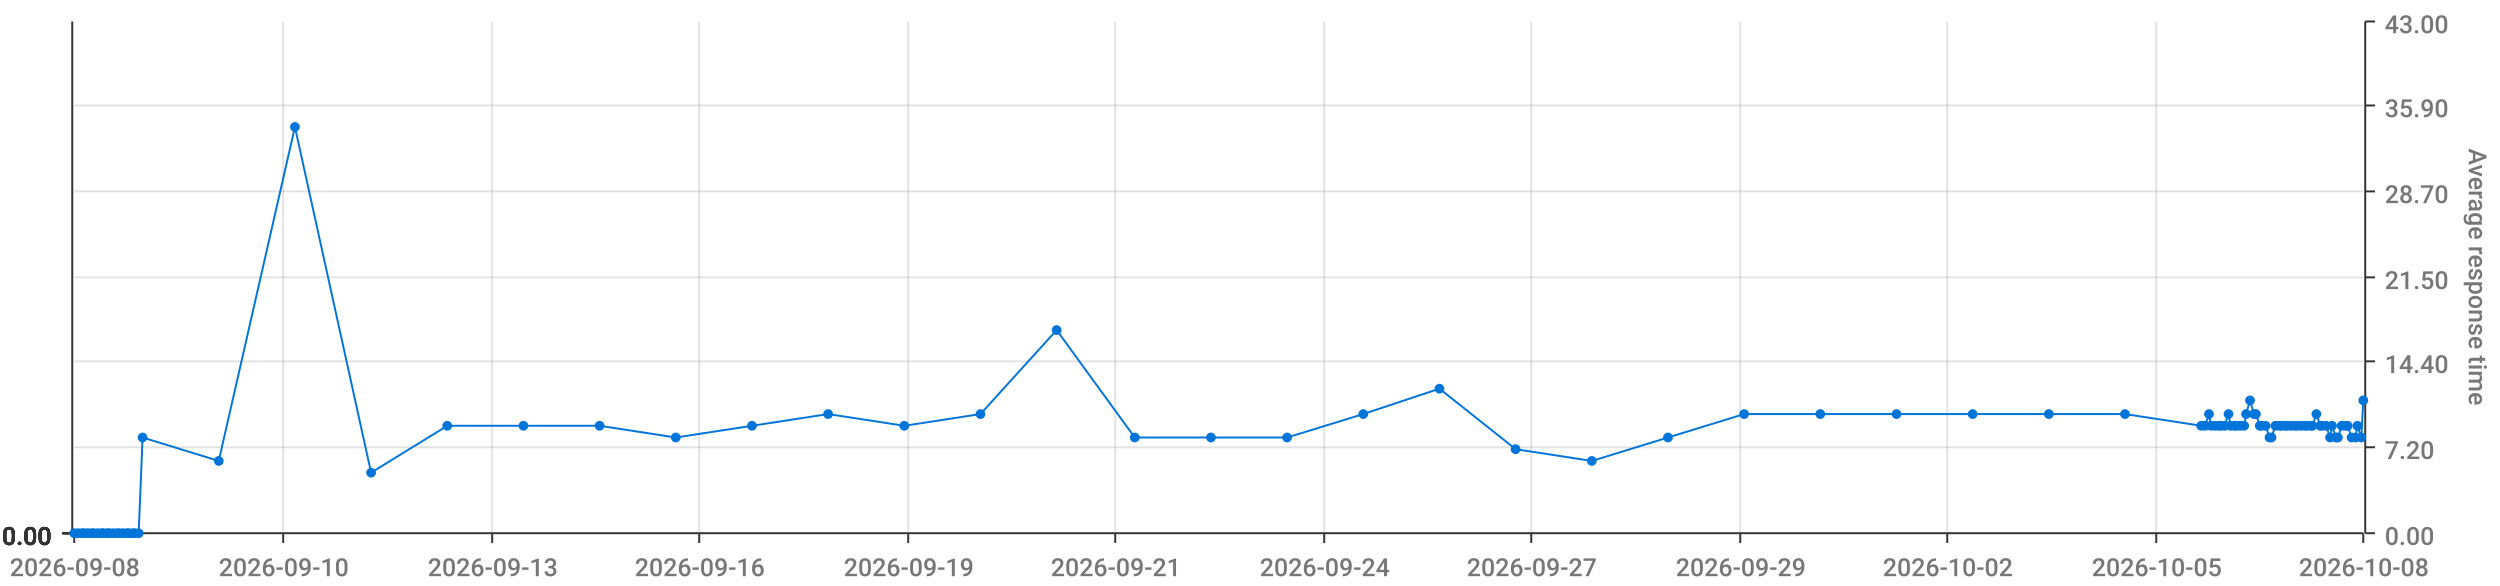
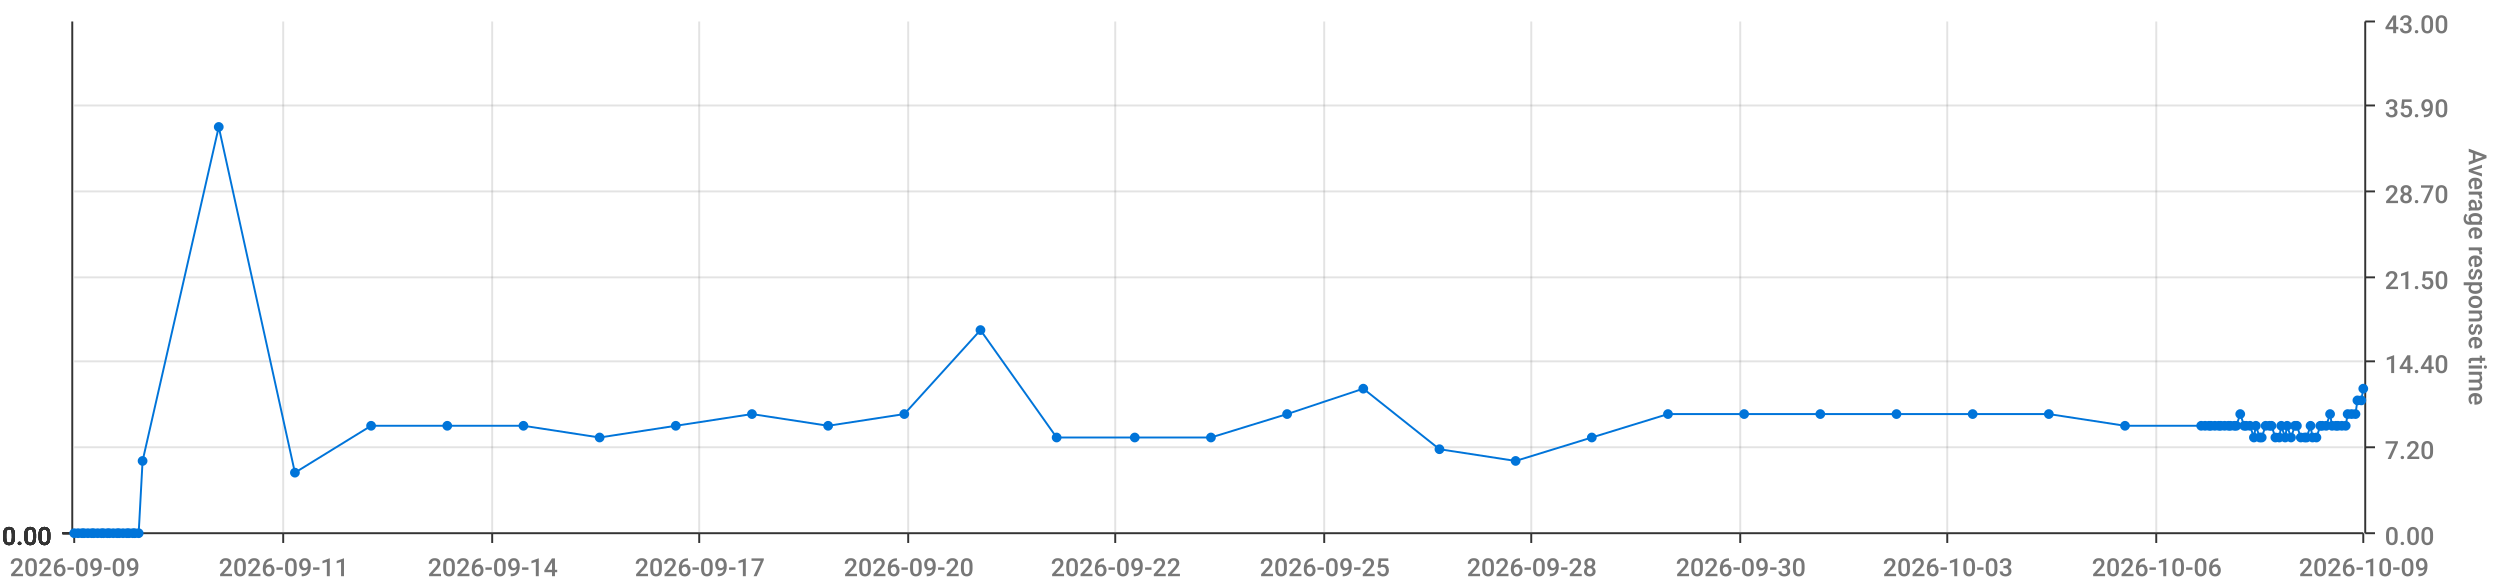
<svg xmlns="http://www.w3.org/2000/svg" viewBox="0 0 1280 300">
  <path d="M 0 0 L 1280 0 L 1280 300 L 0 300 L 0 0" style="stroke-width:0;stroke:rgba(255,255,255,1.0);fill:rgba(255,255,255,0.0)" />
  <path d="M 38 11 L 1210 11 L 1210 273 L 38 273 L 38 11" style="stroke-width:0;stroke:rgba(255,255,255,1.0);fill:rgba(255,255,255,0.0)" />
  <path d="M 38 273 L 1210 273" style="stroke-width:1;stroke:rgba(51,51,51,1.0);fill:rgba(255,255,255,0.0)" />
  <path d="M 38 273 L 38 278" style="stroke-width:1;stroke:rgba(51,51,51,1.0);fill:rgba(255,255,255,0.0)" />
-   <text x="5" y="295" style="stroke-width:0;stroke:none;fill:rgba(119,119,119,1.0);font-size:12.8px;font-family:'Roboto Medium',sans-serif">2026-09-08</text>
+   <text x="5" y="295" style="stroke-width:0;stroke:none;fill:rgba(119,119,119,1.0);font-size:12.8px;font-family:'Roboto Medium',sans-serif">2026-09-09</text>
  <path d="M 145 273 L 145 278" style="stroke-width:1;stroke:rgba(51,51,51,1.0);fill:rgba(255,255,255,0.0)" />
-   <text x="112" y="295" style="stroke-width:0;stroke:none;fill:rgba(119,119,119,1.0);font-size:12.8px;font-family:'Roboto Medium',sans-serif">2026-09-10</text>
+   <text x="112" y="295" style="stroke-width:0;stroke:none;fill:rgba(119,119,119,1.0);font-size:12.8px;font-family:'Roboto Medium',sans-serif">2026-09-11</text>
  <path d="M 252 273 L 252 278" style="stroke-width:1;stroke:rgba(51,51,51,1.0);fill:rgba(255,255,255,0.0)" />
-   <text x="219" y="295" style="stroke-width:0;stroke:none;fill:rgba(119,119,119,1.0);font-size:12.8px;font-family:'Roboto Medium',sans-serif">2026-09-13</text>
+   <text x="219" y="295" style="stroke-width:0;stroke:none;fill:rgba(119,119,119,1.0);font-size:12.8px;font-family:'Roboto Medium',sans-serif">2026-09-14</text>
  <path d="M 358 273 L 358 278" style="stroke-width:1;stroke:rgba(51,51,51,1.0);fill:rgba(255,255,255,0.0)" />
-   <text x="325" y="295" style="stroke-width:0;stroke:none;fill:rgba(119,119,119,1.0);font-size:12.8px;font-family:'Roboto Medium',sans-serif">2026-09-16</text>
+   <text x="325" y="295" style="stroke-width:0;stroke:none;fill:rgba(119,119,119,1.0);font-size:12.8px;font-family:'Roboto Medium',sans-serif">2026-09-17</text>
  <path d="M 465 273 L 465 278" style="stroke-width:1;stroke:rgba(51,51,51,1.0);fill:rgba(255,255,255,0.0)" />
-   <text x="432" y="295" style="stroke-width:0;stroke:none;fill:rgba(119,119,119,1.0);font-size:12.8px;font-family:'Roboto Medium',sans-serif">2026-09-19</text>
+   <text x="432" y="295" style="stroke-width:0;stroke:none;fill:rgba(119,119,119,1.0);font-size:12.8px;font-family:'Roboto Medium',sans-serif">2026-09-20</text>
  <path d="M 571 273 L 571 278" style="stroke-width:1;stroke:rgba(51,51,51,1.0);fill:rgba(255,255,255,0.0)" />
-   <text x="538" y="295" style="stroke-width:0;stroke:none;fill:rgba(119,119,119,1.0);font-size:12.8px;font-family:'Roboto Medium',sans-serif">2026-09-21</text>
+   <text x="538" y="295" style="stroke-width:0;stroke:none;fill:rgba(119,119,119,1.0);font-size:12.8px;font-family:'Roboto Medium',sans-serif">2026-09-22</text>
  <path d="M 678 273 L 678 278" style="stroke-width:1;stroke:rgba(51,51,51,1.0);fill:rgba(255,255,255,0.0)" />
-   <text x="645" y="295" style="stroke-width:0;stroke:none;fill:rgba(119,119,119,1.0);font-size:12.8px;font-family:'Roboto Medium',sans-serif">2026-09-24</text>
+   <text x="645" y="295" style="stroke-width:0;stroke:none;fill:rgba(119,119,119,1.0);font-size:12.8px;font-family:'Roboto Medium',sans-serif">2026-09-25</text>
  <path d="M 784 273 L 784 278" style="stroke-width:1;stroke:rgba(51,51,51,1.0);fill:rgba(255,255,255,0.0)" />
-   <text x="751" y="295" style="stroke-width:0;stroke:none;fill:rgba(119,119,119,1.0);font-size:12.8px;font-family:'Roboto Medium',sans-serif">2026-09-27</text>
+   <text x="751" y="295" style="stroke-width:0;stroke:none;fill:rgba(119,119,119,1.0);font-size:12.8px;font-family:'Roboto Medium',sans-serif">2026-09-28</text>
  <path d="M 891 273 L 891 278" style="stroke-width:1;stroke:rgba(51,51,51,1.0);fill:rgba(255,255,255,0.0)" />
-   <text x="858" y="295" style="stroke-width:0;stroke:none;fill:rgba(119,119,119,1.0);font-size:12.8px;font-family:'Roboto Medium',sans-serif">2026-09-29</text>
+   <text x="858" y="295" style="stroke-width:0;stroke:none;fill:rgba(119,119,119,1.0);font-size:12.8px;font-family:'Roboto Medium',sans-serif">2026-09-30</text>
  <path d="M 997 273 L 997 278" style="stroke-width:1;stroke:rgba(51,51,51,1.0);fill:rgba(255,255,255,0.0)" />
-   <text x="964" y="295" style="stroke-width:0;stroke:none;fill:rgba(119,119,119,1.0);font-size:12.8px;font-family:'Roboto Medium',sans-serif">2026-10-02</text>
+   <text x="964" y="295" style="stroke-width:0;stroke:none;fill:rgba(119,119,119,1.0);font-size:12.8px;font-family:'Roboto Medium',sans-serif">2026-10-03</text>
  <path d="M 1104 273 L 1104 278" style="stroke-width:1;stroke:rgba(51,51,51,1.0);fill:rgba(255,255,255,0.0)" />
-   <text x="1071" y="295" style="stroke-width:0;stroke:none;fill:rgba(119,119,119,1.0);font-size:12.8px;font-family:'Roboto Medium',sans-serif">2026-10-05</text>
+   <text x="1071" y="295" style="stroke-width:0;stroke:none;fill:rgba(119,119,119,1.0);font-size:12.8px;font-family:'Roboto Medium',sans-serif">2026-10-06</text>
  <path d="M 1210 273 L 1210 278" style="stroke-width:1;stroke:rgba(51,51,51,1.0);fill:rgba(255,255,255,0.0)" />
-   <text x="1177" y="295" style="stroke-width:0;stroke:none;fill:rgba(119,119,119,1.0);font-size:12.8px;font-family:'Roboto Medium',sans-serif">2026-10-08</text>
+   <text x="1177" y="295" style="stroke-width:0;stroke:none;fill:rgba(119,119,119,1.0);font-size:12.8px;font-family:'Roboto Medium',sans-serif">2026-10-09</text>
  <path d="M 145 273 L 145 11" style="stroke-width:1;stroke:rgba(119,119,119,0.2);fill:none" />
  <path d="M 252 273 L 252 11" style="stroke-width:1;stroke:rgba(119,119,119,0.2);fill:none" />
  <path d="M 358 273 L 358 11" style="stroke-width:1;stroke:rgba(119,119,119,0.2);fill:none" />
  <path d="M 465 273 L 465 11" style="stroke-width:1;stroke:rgba(119,119,119,0.2);fill:none" />
  <path d="M 571 273 L 571 11" style="stroke-width:1;stroke:rgba(119,119,119,0.2);fill:none" />
  <path d="M 678 273 L 678 11" style="stroke-width:1;stroke:rgba(119,119,119,0.2);fill:none" />
  <path d="M 784 273 L 784 11" style="stroke-width:1;stroke:rgba(119,119,119,0.2);fill:none" />
  <path d="M 891 273 L 891 11" style="stroke-width:1;stroke:rgba(119,119,119,0.2);fill:none" />
  <path d="M 997 273 L 997 11" style="stroke-width:1;stroke:rgba(119,119,119,0.2);fill:none" />
  <path d="M 1104 273 L 1104 11" style="stroke-width:1;stroke:rgba(119,119,119,0.2);fill:none" />
  <path d="M 1211 273 L 1211 11" style="stroke-width:1;stroke:rgba(51,51,51,1.0);fill:rgba(255,255,255,0.0)" />
  <path d="M 1211 273 L 1216 273" style="stroke-width:1;stroke:rgba(51,51,51,1.0);fill:rgba(255,255,255,0.0)" />
  <text x="1221" y="279" style="stroke-width:0;stroke:none;fill:rgba(119,119,119,1.0);font-size:12.8px;font-family:'Roboto Medium',sans-serif">0.00</text>
  <path d="M 1211 229 L 1216 229" style="stroke-width:1;stroke:rgba(51,51,51,1.0);fill:rgba(255,255,255,0.0)" />
  <text x="1221" y="235" style="stroke-width:0;stroke:none;fill:rgba(119,119,119,1.0);font-size:12.8px;font-family:'Roboto Medium',sans-serif">7.20</text>
  <path d="M 1211 185 L 1216 185" style="stroke-width:1;stroke:rgba(51,51,51,1.0);fill:rgba(255,255,255,0.0)" />
  <text x="1221" y="191" style="stroke-width:0;stroke:none;fill:rgba(119,119,119,1.0);font-size:12.8px;font-family:'Roboto Medium',sans-serif">14.40</text>
  <path d="M 1211 142 L 1216 142" style="stroke-width:1;stroke:rgba(51,51,51,1.0);fill:rgba(255,255,255,0.0)" />
  <text x="1221" y="148" style="stroke-width:0;stroke:none;fill:rgba(119,119,119,1.0);font-size:12.8px;font-family:'Roboto Medium',sans-serif">21.50</text>
  <path d="M 1211 98 L 1216 98" style="stroke-width:1;stroke:rgba(51,51,51,1.0);fill:rgba(255,255,255,0.0)" />
  <text x="1221" y="104" style="stroke-width:0;stroke:none;fill:rgba(119,119,119,1.0);font-size:12.8px;font-family:'Roboto Medium',sans-serif">28.70</text>
  <path d="M 1211 54 L 1216 54" style="stroke-width:1;stroke:rgba(51,51,51,1.0);fill:rgba(255,255,255,0.0)" />
  <text x="1221" y="60" style="stroke-width:0;stroke:none;fill:rgba(119,119,119,1.0);font-size:12.8px;font-family:'Roboto Medium',sans-serif">35.90</text>
  <path d="M 1211 11 L 1216 11" style="stroke-width:1;stroke:rgba(51,51,51,1.0);fill:rgba(255,255,255,0.0)" />
  <text x="1221" y="17" style="stroke-width:0;stroke:none;fill:rgba(119,119,119,1.0);font-size:12.8px;font-family:'Roboto Medium',sans-serif">43.00</text>
  <text x="1264" y="76" style="stroke-width:0;stroke:none;fill:rgba(119,119,119,1.0);font-size:12.8px;font-family:'Roboto Medium',sans-serif" transform="rotate(90.00,1264,76)">Average response time</text>
  <path d="M 38 273 L 1210 273" style="stroke-width:0;stroke:rgba(255,255,255,0.0);fill:none" />
  <path d="M 38 229 L 1210 229" style="stroke-width:1;stroke:rgba(119,119,119,0.2);fill:none" />
  <path d="M 38 185 L 1210 185" style="stroke-width:1;stroke:rgba(119,119,119,0.2);fill:none" />
  <path d="M 38 142 L 1210 142" style="stroke-width:1;stroke:rgba(119,119,119,0.2);fill:none" />
  <path d="M 38 98 L 1210 98" style="stroke-width:1;stroke:rgba(119,119,119,0.2);fill:none" />
  <path d="M 38 54 L 1210 54" style="stroke-width:1;stroke:rgba(119,119,119,0.2);fill:none" />
  <path d="M 37 273 L 37 11" style="stroke-width:1;stroke:rgba(51,51,51,1.0);fill:rgba(255,255,255,0.0)" />
  <path d="M 37 273 L 32 273" style="stroke-width:1;stroke:rgba(51,51,51,1.0);fill:rgba(255,255,255,0.0)" />
  <text x="1" y="279" style="stroke-width:0;stroke:none;fill:rgba(51,51,51,1.0);font-size:12.8px;font-family:'Roboto Medium',sans-serif">0.00</text>
  <path d="M 37 273 L 32 273" style="stroke-width:1;stroke:rgba(51,51,51,1.0);fill:rgba(255,255,255,0.0)" />
  <text x="1" y="279" style="stroke-width:0;stroke:none;fill:rgba(51,51,51,1.0);font-size:12.8px;font-family:'Roboto Medium',sans-serif">0.00</text>
  <path d="M 37 273 L 32 273" style="stroke-width:1;stroke:rgba(51,51,51,1.0);fill:rgba(255,255,255,0.0)" />
  <text x="1" y="279" style="stroke-width:0;stroke:none;fill:rgba(51,51,51,1.0);font-size:12.8px;font-family:'Roboto Medium',sans-serif">0.00</text>
  <path d="M 37 273 L 32 273" style="stroke-width:1;stroke:rgba(51,51,51,1.0);fill:rgba(255,255,255,0.0)" />
  <text x="1" y="279" style="stroke-width:0;stroke:none;fill:rgba(51,51,51,1.0);font-size:12.8px;font-family:'Roboto Medium',sans-serif">0.00</text>
  <path d="M 37 273 L 32 273" style="stroke-width:1;stroke:rgba(51,51,51,1.0);fill:rgba(255,255,255,0.0)" />
  <text x="1" y="279" style="stroke-width:0;stroke:none;fill:rgba(51,51,51,1.0);font-size:12.8px;font-family:'Roboto Medium',sans-serif">0.00</text>
  <path d="M 37 273 L 32 273" style="stroke-width:1;stroke:rgba(51,51,51,1.0);fill:rgba(255,255,255,0.0)" />
  <text x="1" y="279" style="stroke-width:0;stroke:none;fill:rgba(51,51,51,1.0);font-size:12.8px;font-family:'Roboto Medium',sans-serif">0.00</text>
  <path d="M 37 273 L 32 273" style="stroke-width:1;stroke:rgba(51,51,51,1.0);fill:rgba(255,255,255,0.0)" />
  <text x="1" y="279" style="stroke-width:0;stroke:none;fill:rgba(51,51,51,1.0);font-size:12.8px;font-family:'Roboto Medium',sans-serif">0.00</text>
  <path d="M 38 273 L 1210 273" style="stroke-width:0;stroke:rgba(255,255,255,0.0);fill:none" />
  <path d="M 38 273 L 1210 273" style="stroke-width:0;stroke:rgba(255,255,255,0.0);fill:none" />
  <path d="M 38 273 L 1210 273" style="stroke-width:0;stroke:rgba(255,255,255,0.0);fill:none" />
  <path d="M 38 273 L 1210 273" style="stroke-width:0;stroke:rgba(255,255,255,0.0);fill:none" />
  <path d="M 38 273 L 1210 273" style="stroke-width:0;stroke:rgba(255,255,255,0.0);fill:none" />
  <path d="M 38 273 L 1210 273" style="stroke-width:0;stroke:rgba(255,255,255,0.0);fill:none" />
-   <path d="M 38 273 L 40 273 L 42 273 L 43 273 L 45 273 L 47 273 L 48 273 L 50 273 L 52 273 L 53 273 L 55 273 L 56 273 L 58 273 L 60 273 L 61 273 L 63 273 L 65 273 L 66 273 L 68 273 L 69 273 L 71 273 L 73 224 L 112 236 L 151 65 L 190 242 L 229 218 L 268 218 L 307 218 L 346 224 L 385 218 L 424 212 L 463 218 L 502 212 L 541 169 L 581 224 L 620 224 L 659 224 L 698 212 L 737 199 L 776 230 L 815 236 L 854 224 L 893 212 L 932 212 L 971 212 L 1010 212 L 1049 212 L 1088 212 L 1127 218 L 1129 218 L 1131 212 L 1132 218 L 1134 218 L 1136 218 L 1137 218 L 1139 218 L 1141 212 L 1142 218 L 1144 218 L 1145 218 L 1147 218 L 1149 218 L 1150 212 L 1152 205 L 1154 212 L 1155 212 L 1157 218 L 1158 218 L 1160 218 L 1162 224 L 1163 224 L 1165 218 L 1167 218 L 1168 218 L 1170 218 L 1171 218 L 1173 218 L 1175 218 L 1176 218 L 1178 218 L 1180 218 L 1181 218 L 1183 218 L 1184 218 L 1186 212 L 1188 218 L 1189 218 L 1191 218 L 1193 224 L 1194 218 L 1196 224 L 1197 224 L 1199 218 L 1201 218 L 1202 218 L 1204 224 L 1206 224 L 1207 218 L 1209 224 L 1210 205" style="stroke-width:1;stroke:rgba(0,116,217,1.0);fill:rgba(255,255,255,0.0)" />
+   <path d="M 38 273 L 40 273 L 42 273 L 43 273 L 45 273 L 47 273 L 48 273 L 50 273 L 52 273 L 53 273 L 55 273 L 56 273 L 58 273 L 60 273 L 61 273 L 63 273 L 65 273 L 66 273 L 68 273 L 69 273 L 71 273 L 73 236 L 112 65 L 151 242 L 190 218 L 229 218 L 268 218 L 307 224 L 346 218 L 385 212 L 424 218 L 463 212 L 502 169 L 541 224 L 581 224 L 620 224 L 659 212 L 698 199 L 737 230 L 776 236 L 815 224 L 854 212 L 893 212 L 932 212 L 971 212 L 1010 212 L 1049 212 L 1088 218 L 1127 218 L 1129 218 L 1131 218 L 1132 218 L 1134 218 L 1136 218 L 1137 218 L 1139 218 L 1141 218 L 1142 218 L 1144 218 L 1145 218 L 1147 212 L 1149 218 L 1150 218 L 1152 218 L 1154 224 L 1155 218 L 1157 224 L 1158 224 L 1160 218 L 1162 218 L 1163 218 L 1165 224 L 1167 224 L 1168 218 L 1170 224 L 1171 218 L 1173 224 L 1175 218 L 1176 218 L 1178 224 L 1180 224 L 1181 224 L 1183 218 L 1184 224 L 1186 224 L 1188 218 L 1189 218 L 1191 218 L 1193 212 L 1194 218 L 1196 218 L 1197 218 L 1199 218 L 1201 218 L 1202 212 L 1204 212 L 1206 212 L 1207 205 L 1209 205 L 1210 199" style="stroke-width:1;stroke:rgba(0,116,217,1.0);fill:rgba(255,255,255,0.0)" />
  <circle cx="38" cy="273" r="2" style="stroke-width:1;stroke:rgba(0,116,217,1.0);fill:rgba(0,116,217,1.0)" />
  <path d="" style="stroke-width:1;stroke:rgba(0,116,217,1.0);fill:rgba(0,116,217,1.0)" />
  <circle cx="40" cy="273" r="2" style="stroke-width:1;stroke:rgba(0,116,217,1.0);fill:rgba(0,116,217,1.0)" />
  <path d="" style="stroke-width:1;stroke:rgba(0,116,217,1.0);fill:rgba(0,116,217,1.0)" />
  <circle cx="42" cy="273" r="2" style="stroke-width:1;stroke:rgba(0,116,217,1.0);fill:rgba(0,116,217,1.0)" />
  <path d="" style="stroke-width:1;stroke:rgba(0,116,217,1.0);fill:rgba(0,116,217,1.0)" />
  <circle cx="43" cy="273" r="2" style="stroke-width:1;stroke:rgba(0,116,217,1.0);fill:rgba(0,116,217,1.0)" />
  <path d="" style="stroke-width:1;stroke:rgba(0,116,217,1.0);fill:rgba(0,116,217,1.0)" />
  <circle cx="45" cy="273" r="2" style="stroke-width:1;stroke:rgba(0,116,217,1.0);fill:rgba(0,116,217,1.0)" />
  <path d="" style="stroke-width:1;stroke:rgba(0,116,217,1.0);fill:rgba(0,116,217,1.0)" />
  <circle cx="47" cy="273" r="2" style="stroke-width:1;stroke:rgba(0,116,217,1.0);fill:rgba(0,116,217,1.0)" />
  <path d="" style="stroke-width:1;stroke:rgba(0,116,217,1.0);fill:rgba(0,116,217,1.0)" />
  <circle cx="48" cy="273" r="2" style="stroke-width:1;stroke:rgba(0,116,217,1.0);fill:rgba(0,116,217,1.0)" />
  <path d="" style="stroke-width:1;stroke:rgba(0,116,217,1.0);fill:rgba(0,116,217,1.0)" />
  <circle cx="50" cy="273" r="2" style="stroke-width:1;stroke:rgba(0,116,217,1.0);fill:rgba(0,116,217,1.0)" />
  <path d="" style="stroke-width:1;stroke:rgba(0,116,217,1.0);fill:rgba(0,116,217,1.0)" />
  <circle cx="52" cy="273" r="2" style="stroke-width:1;stroke:rgba(0,116,217,1.0);fill:rgba(0,116,217,1.0)" />
  <path d="" style="stroke-width:1;stroke:rgba(0,116,217,1.0);fill:rgba(0,116,217,1.0)" />
  <circle cx="53" cy="273" r="2" style="stroke-width:1;stroke:rgba(0,116,217,1.0);fill:rgba(0,116,217,1.0)" />
  <path d="" style="stroke-width:1;stroke:rgba(0,116,217,1.0);fill:rgba(0,116,217,1.0)" />
  <circle cx="55" cy="273" r="2" style="stroke-width:1;stroke:rgba(0,116,217,1.0);fill:rgba(0,116,217,1.0)" />
  <path d="" style="stroke-width:1;stroke:rgba(0,116,217,1.0);fill:rgba(0,116,217,1.0)" />
  <circle cx="56" cy="273" r="2" style="stroke-width:1;stroke:rgba(0,116,217,1.0);fill:rgba(0,116,217,1.0)" />
  <path d="" style="stroke-width:1;stroke:rgba(0,116,217,1.0);fill:rgba(0,116,217,1.0)" />
  <circle cx="58" cy="273" r="2" style="stroke-width:1;stroke:rgba(0,116,217,1.0);fill:rgba(0,116,217,1.0)" />
  <path d="" style="stroke-width:1;stroke:rgba(0,116,217,1.0);fill:rgba(0,116,217,1.0)" />
  <circle cx="60" cy="273" r="2" style="stroke-width:1;stroke:rgba(0,116,217,1.0);fill:rgba(0,116,217,1.0)" />
  <path d="" style="stroke-width:1;stroke:rgba(0,116,217,1.0);fill:rgba(0,116,217,1.0)" />
  <circle cx="61" cy="273" r="2" style="stroke-width:1;stroke:rgba(0,116,217,1.0);fill:rgba(0,116,217,1.0)" />
  <path d="" style="stroke-width:1;stroke:rgba(0,116,217,1.0);fill:rgba(0,116,217,1.0)" />
  <circle cx="63" cy="273" r="2" style="stroke-width:1;stroke:rgba(0,116,217,1.0);fill:rgba(0,116,217,1.0)" />
  <path d="" style="stroke-width:1;stroke:rgba(0,116,217,1.0);fill:rgba(0,116,217,1.0)" />
  <circle cx="65" cy="273" r="2" style="stroke-width:1;stroke:rgba(0,116,217,1.0);fill:rgba(0,116,217,1.0)" />
  <path d="" style="stroke-width:1;stroke:rgba(0,116,217,1.0);fill:rgba(0,116,217,1.0)" />
  <circle cx="66" cy="273" r="2" style="stroke-width:1;stroke:rgba(0,116,217,1.0);fill:rgba(0,116,217,1.0)" />
  <path d="" style="stroke-width:1;stroke:rgba(0,116,217,1.0);fill:rgba(0,116,217,1.0)" />
  <circle cx="68" cy="273" r="2" style="stroke-width:1;stroke:rgba(0,116,217,1.0);fill:rgba(0,116,217,1.0)" />
  <path d="" style="stroke-width:1;stroke:rgba(0,116,217,1.0);fill:rgba(0,116,217,1.0)" />
  <circle cx="69" cy="273" r="2" style="stroke-width:1;stroke:rgba(0,116,217,1.0);fill:rgba(0,116,217,1.0)" />
  <path d="" style="stroke-width:1;stroke:rgba(0,116,217,1.0);fill:rgba(0,116,217,1.0)" />
  <circle cx="71" cy="273" r="2" style="stroke-width:1;stroke:rgba(0,116,217,1.0);fill:rgba(0,116,217,1.0)" />
  <path d="" style="stroke-width:1;stroke:rgba(0,116,217,1.0);fill:rgba(0,116,217,1.0)" />
-   <circle cx="73" cy="224" r="2" style="stroke-width:1;stroke:rgba(0,116,217,1.0);fill:rgba(0,116,217,1.0)" />
-   <path d="" style="stroke-width:1;stroke:rgba(0,116,217,1.0);fill:rgba(0,116,217,1.0)" />
-   <circle cx="112" cy="236" r="2" style="stroke-width:1;stroke:rgba(0,116,217,1.0);fill:rgba(0,116,217,1.0)" />
-   <path d="" style="stroke-width:1;stroke:rgba(0,116,217,1.0);fill:rgba(0,116,217,1.0)" />
-   <circle cx="151" cy="65" r="2" style="stroke-width:1;stroke:rgba(0,116,217,1.0);fill:rgba(0,116,217,1.0)" />
-   <path d="" style="stroke-width:1;stroke:rgba(0,116,217,1.0);fill:rgba(0,116,217,1.0)" />
-   <circle cx="190" cy="242" r="2" style="stroke-width:1;stroke:rgba(0,116,217,1.0);fill:rgba(0,116,217,1.0)" />
+   <circle cx="73" cy="236" r="2" style="stroke-width:1;stroke:rgba(0,116,217,1.0);fill:rgba(0,116,217,1.0)" />
+   <path d="" style="stroke-width:1;stroke:rgba(0,116,217,1.0);fill:rgba(0,116,217,1.0)" />
+   <circle cx="112" cy="65" r="2" style="stroke-width:1;stroke:rgba(0,116,217,1.0);fill:rgba(0,116,217,1.0)" />
+   <path d="" style="stroke-width:1;stroke:rgba(0,116,217,1.0);fill:rgba(0,116,217,1.0)" />
+   <circle cx="151" cy="242" r="2" style="stroke-width:1;stroke:rgba(0,116,217,1.0);fill:rgba(0,116,217,1.0)" />
+   <path d="" style="stroke-width:1;stroke:rgba(0,116,217,1.0);fill:rgba(0,116,217,1.0)" />
+   <circle cx="190" cy="218" r="2" style="stroke-width:1;stroke:rgba(0,116,217,1.0);fill:rgba(0,116,217,1.0)" />
  <path d="" style="stroke-width:1;stroke:rgba(0,116,217,1.0);fill:rgba(0,116,217,1.0)" />
  <circle cx="229" cy="218" r="2" style="stroke-width:1;stroke:rgba(0,116,217,1.0);fill:rgba(0,116,217,1.0)" />
  <path d="" style="stroke-width:1;stroke:rgba(0,116,217,1.0);fill:rgba(0,116,217,1.0)" />
  <circle cx="268" cy="218" r="2" style="stroke-width:1;stroke:rgba(0,116,217,1.0);fill:rgba(0,116,217,1.0)" />
  <path d="" style="stroke-width:1;stroke:rgba(0,116,217,1.0);fill:rgba(0,116,217,1.0)" />
-   <circle cx="307" cy="218" r="2" style="stroke-width:1;stroke:rgba(0,116,217,1.0);fill:rgba(0,116,217,1.0)" />
-   <path d="" style="stroke-width:1;stroke:rgba(0,116,217,1.0);fill:rgba(0,116,217,1.0)" />
-   <circle cx="346" cy="224" r="2" style="stroke-width:1;stroke:rgba(0,116,217,1.0);fill:rgba(0,116,217,1.0)" />
-   <path d="" style="stroke-width:1;stroke:rgba(0,116,217,1.0);fill:rgba(0,116,217,1.0)" />
-   <circle cx="385" cy="218" r="2" style="stroke-width:1;stroke:rgba(0,116,217,1.0);fill:rgba(0,116,217,1.0)" />
-   <path d="" style="stroke-width:1;stroke:rgba(0,116,217,1.0);fill:rgba(0,116,217,1.0)" />
-   <circle cx="424" cy="212" r="2" style="stroke-width:1;stroke:rgba(0,116,217,1.0);fill:rgba(0,116,217,1.0)" />
-   <path d="" style="stroke-width:1;stroke:rgba(0,116,217,1.0);fill:rgba(0,116,217,1.0)" />
-   <circle cx="463" cy="218" r="2" style="stroke-width:1;stroke:rgba(0,116,217,1.0);fill:rgba(0,116,217,1.0)" />
-   <path d="" style="stroke-width:1;stroke:rgba(0,116,217,1.0);fill:rgba(0,116,217,1.0)" />
-   <circle cx="502" cy="212" r="2" style="stroke-width:1;stroke:rgba(0,116,217,1.0);fill:rgba(0,116,217,1.0)" />
-   <path d="" style="stroke-width:1;stroke:rgba(0,116,217,1.0);fill:rgba(0,116,217,1.0)" />
-   <circle cx="541" cy="169" r="2" style="stroke-width:1;stroke:rgba(0,116,217,1.0);fill:rgba(0,116,217,1.0)" />
+   <circle cx="307" cy="224" r="2" style="stroke-width:1;stroke:rgba(0,116,217,1.0);fill:rgba(0,116,217,1.0)" />
+   <path d="" style="stroke-width:1;stroke:rgba(0,116,217,1.0);fill:rgba(0,116,217,1.0)" />
+   <circle cx="346" cy="218" r="2" style="stroke-width:1;stroke:rgba(0,116,217,1.0);fill:rgba(0,116,217,1.0)" />
+   <path d="" style="stroke-width:1;stroke:rgba(0,116,217,1.0);fill:rgba(0,116,217,1.0)" />
+   <circle cx="385" cy="212" r="2" style="stroke-width:1;stroke:rgba(0,116,217,1.0);fill:rgba(0,116,217,1.0)" />
+   <path d="" style="stroke-width:1;stroke:rgba(0,116,217,1.0);fill:rgba(0,116,217,1.0)" />
+   <circle cx="424" cy="218" r="2" style="stroke-width:1;stroke:rgba(0,116,217,1.0);fill:rgba(0,116,217,1.0)" />
+   <path d="" style="stroke-width:1;stroke:rgba(0,116,217,1.0);fill:rgba(0,116,217,1.0)" />
+   <circle cx="463" cy="212" r="2" style="stroke-width:1;stroke:rgba(0,116,217,1.0);fill:rgba(0,116,217,1.0)" />
+   <path d="" style="stroke-width:1;stroke:rgba(0,116,217,1.0);fill:rgba(0,116,217,1.0)" />
+   <circle cx="502" cy="169" r="2" style="stroke-width:1;stroke:rgba(0,116,217,1.0);fill:rgba(0,116,217,1.0)" />
+   <path d="" style="stroke-width:1;stroke:rgba(0,116,217,1.0);fill:rgba(0,116,217,1.0)" />
+   <circle cx="541" cy="224" r="2" style="stroke-width:1;stroke:rgba(0,116,217,1.0);fill:rgba(0,116,217,1.0)" />
  <path d="" style="stroke-width:1;stroke:rgba(0,116,217,1.0);fill:rgba(0,116,217,1.0)" />
  <circle cx="581" cy="224" r="2" style="stroke-width:1;stroke:rgba(0,116,217,1.0);fill:rgba(0,116,217,1.0)" />
  <path d="" style="stroke-width:1;stroke:rgba(0,116,217,1.0);fill:rgba(0,116,217,1.0)" />
  <circle cx="620" cy="224" r="2" style="stroke-width:1;stroke:rgba(0,116,217,1.0);fill:rgba(0,116,217,1.0)" />
  <path d="" style="stroke-width:1;stroke:rgba(0,116,217,1.0);fill:rgba(0,116,217,1.0)" />
-   <circle cx="659" cy="224" r="2" style="stroke-width:1;stroke:rgba(0,116,217,1.0);fill:rgba(0,116,217,1.0)" />
-   <path d="" style="stroke-width:1;stroke:rgba(0,116,217,1.0);fill:rgba(0,116,217,1.0)" />
-   <circle cx="698" cy="212" r="2" style="stroke-width:1;stroke:rgba(0,116,217,1.0);fill:rgba(0,116,217,1.0)" />
-   <path d="" style="stroke-width:1;stroke:rgba(0,116,217,1.0);fill:rgba(0,116,217,1.0)" />
-   <circle cx="737" cy="199" r="2" style="stroke-width:1;stroke:rgba(0,116,217,1.0);fill:rgba(0,116,217,1.0)" />
-   <path d="" style="stroke-width:1;stroke:rgba(0,116,217,1.0);fill:rgba(0,116,217,1.0)" />
-   <circle cx="776" cy="230" r="2" style="stroke-width:1;stroke:rgba(0,116,217,1.0);fill:rgba(0,116,217,1.0)" />
-   <path d="" style="stroke-width:1;stroke:rgba(0,116,217,1.0);fill:rgba(0,116,217,1.0)" />
-   <circle cx="815" cy="236" r="2" style="stroke-width:1;stroke:rgba(0,116,217,1.0);fill:rgba(0,116,217,1.0)" />
-   <path d="" style="stroke-width:1;stroke:rgba(0,116,217,1.0);fill:rgba(0,116,217,1.0)" />
-   <circle cx="854" cy="224" r="2" style="stroke-width:1;stroke:rgba(0,116,217,1.0);fill:rgba(0,116,217,1.0)" />
+   <circle cx="659" cy="212" r="2" style="stroke-width:1;stroke:rgba(0,116,217,1.0);fill:rgba(0,116,217,1.0)" />
+   <path d="" style="stroke-width:1;stroke:rgba(0,116,217,1.0);fill:rgba(0,116,217,1.0)" />
+   <circle cx="698" cy="199" r="2" style="stroke-width:1;stroke:rgba(0,116,217,1.0);fill:rgba(0,116,217,1.0)" />
+   <path d="" style="stroke-width:1;stroke:rgba(0,116,217,1.0);fill:rgba(0,116,217,1.0)" />
+   <circle cx="737" cy="230" r="2" style="stroke-width:1;stroke:rgba(0,116,217,1.0);fill:rgba(0,116,217,1.0)" />
+   <path d="" style="stroke-width:1;stroke:rgba(0,116,217,1.0);fill:rgba(0,116,217,1.0)" />
+   <circle cx="776" cy="236" r="2" style="stroke-width:1;stroke:rgba(0,116,217,1.0);fill:rgba(0,116,217,1.0)" />
+   <path d="" style="stroke-width:1;stroke:rgba(0,116,217,1.0);fill:rgba(0,116,217,1.0)" />
+   <circle cx="815" cy="224" r="2" style="stroke-width:1;stroke:rgba(0,116,217,1.0);fill:rgba(0,116,217,1.0)" />
+   <path d="" style="stroke-width:1;stroke:rgba(0,116,217,1.0);fill:rgba(0,116,217,1.0)" />
+   <circle cx="854" cy="212" r="2" style="stroke-width:1;stroke:rgba(0,116,217,1.0);fill:rgba(0,116,217,1.0)" />
  <path d="" style="stroke-width:1;stroke:rgba(0,116,217,1.0);fill:rgba(0,116,217,1.0)" />
  <circle cx="893" cy="212" r="2" style="stroke-width:1;stroke:rgba(0,116,217,1.0);fill:rgba(0,116,217,1.0)" />
  <path d="" style="stroke-width:1;stroke:rgba(0,116,217,1.0);fill:rgba(0,116,217,1.0)" />
  <circle cx="932" cy="212" r="2" style="stroke-width:1;stroke:rgba(0,116,217,1.0);fill:rgba(0,116,217,1.0)" />
  <path d="" style="stroke-width:1;stroke:rgba(0,116,217,1.0);fill:rgba(0,116,217,1.0)" />
  <circle cx="971" cy="212" r="2" style="stroke-width:1;stroke:rgba(0,116,217,1.0);fill:rgba(0,116,217,1.0)" />
  <path d="" style="stroke-width:1;stroke:rgba(0,116,217,1.0);fill:rgba(0,116,217,1.0)" />
  <circle cx="1010" cy="212" r="2" style="stroke-width:1;stroke:rgba(0,116,217,1.0);fill:rgba(0,116,217,1.0)" />
  <path d="" style="stroke-width:1;stroke:rgba(0,116,217,1.0);fill:rgba(0,116,217,1.0)" />
  <circle cx="1049" cy="212" r="2" style="stroke-width:1;stroke:rgba(0,116,217,1.0);fill:rgba(0,116,217,1.0)" />
  <path d="" style="stroke-width:1;stroke:rgba(0,116,217,1.0);fill:rgba(0,116,217,1.0)" />
-   <circle cx="1088" cy="212" r="2" style="stroke-width:1;stroke:rgba(0,116,217,1.0);fill:rgba(0,116,217,1.0)" />
+   <circle cx="1088" cy="218" r="2" style="stroke-width:1;stroke:rgba(0,116,217,1.0);fill:rgba(0,116,217,1.0)" />
  <path d="" style="stroke-width:1;stroke:rgba(0,116,217,1.0);fill:rgba(0,116,217,1.0)" />
  <circle cx="1127" cy="218" r="2" style="stroke-width:1;stroke:rgba(0,116,217,1.0);fill:rgba(0,116,217,1.0)" />
  <path d="" style="stroke-width:1;stroke:rgba(0,116,217,1.0);fill:rgba(0,116,217,1.0)" />
  <circle cx="1129" cy="218" r="2" style="stroke-width:1;stroke:rgba(0,116,217,1.0);fill:rgba(0,116,217,1.0)" />
  <path d="" style="stroke-width:1;stroke:rgba(0,116,217,1.0);fill:rgba(0,116,217,1.0)" />
-   <circle cx="1131" cy="212" r="2" style="stroke-width:1;stroke:rgba(0,116,217,1.0);fill:rgba(0,116,217,1.0)" />
+   <circle cx="1131" cy="218" r="2" style="stroke-width:1;stroke:rgba(0,116,217,1.0);fill:rgba(0,116,217,1.0)" />
  <path d="" style="stroke-width:1;stroke:rgba(0,116,217,1.0);fill:rgba(0,116,217,1.0)" />
  <circle cx="1132" cy="218" r="2" style="stroke-width:1;stroke:rgba(0,116,217,1.0);fill:rgba(0,116,217,1.0)" />
  <path d="" style="stroke-width:1;stroke:rgba(0,116,217,1.0);fill:rgba(0,116,217,1.0)" />
  <circle cx="1134" cy="218" r="2" style="stroke-width:1;stroke:rgba(0,116,217,1.0);fill:rgba(0,116,217,1.0)" />
  <path d="" style="stroke-width:1;stroke:rgba(0,116,217,1.0);fill:rgba(0,116,217,1.0)" />
  <circle cx="1136" cy="218" r="2" style="stroke-width:1;stroke:rgba(0,116,217,1.0);fill:rgba(0,116,217,1.0)" />
  <path d="" style="stroke-width:1;stroke:rgba(0,116,217,1.0);fill:rgba(0,116,217,1.0)" />
  <circle cx="1137" cy="218" r="2" style="stroke-width:1;stroke:rgba(0,116,217,1.0);fill:rgba(0,116,217,1.0)" />
  <path d="" style="stroke-width:1;stroke:rgba(0,116,217,1.0);fill:rgba(0,116,217,1.0)" />
  <circle cx="1139" cy="218" r="2" style="stroke-width:1;stroke:rgba(0,116,217,1.0);fill:rgba(0,116,217,1.0)" />
  <path d="" style="stroke-width:1;stroke:rgba(0,116,217,1.0);fill:rgba(0,116,217,1.0)" />
-   <circle cx="1141" cy="212" r="2" style="stroke-width:1;stroke:rgba(0,116,217,1.0);fill:rgba(0,116,217,1.0)" />
+   <circle cx="1141" cy="218" r="2" style="stroke-width:1;stroke:rgba(0,116,217,1.0);fill:rgba(0,116,217,1.0)" />
  <path d="" style="stroke-width:1;stroke:rgba(0,116,217,1.0);fill:rgba(0,116,217,1.0)" />
  <circle cx="1142" cy="218" r="2" style="stroke-width:1;stroke:rgba(0,116,217,1.0);fill:rgba(0,116,217,1.0)" />
  <path d="" style="stroke-width:1;stroke:rgba(0,116,217,1.0);fill:rgba(0,116,217,1.0)" />
  <circle cx="1144" cy="218" r="2" style="stroke-width:1;stroke:rgba(0,116,217,1.0);fill:rgba(0,116,217,1.0)" />
  <path d="" style="stroke-width:1;stroke:rgba(0,116,217,1.0);fill:rgba(0,116,217,1.0)" />
  <circle cx="1145" cy="218" r="2" style="stroke-width:1;stroke:rgba(0,116,217,1.0);fill:rgba(0,116,217,1.0)" />
  <path d="" style="stroke-width:1;stroke:rgba(0,116,217,1.0);fill:rgba(0,116,217,1.0)" />
-   <circle cx="1147" cy="218" r="2" style="stroke-width:1;stroke:rgba(0,116,217,1.0);fill:rgba(0,116,217,1.0)" />
+   <circle cx="1147" cy="212" r="2" style="stroke-width:1;stroke:rgba(0,116,217,1.0);fill:rgba(0,116,217,1.0)" />
  <path d="" style="stroke-width:1;stroke:rgba(0,116,217,1.0);fill:rgba(0,116,217,1.0)" />
  <circle cx="1149" cy="218" r="2" style="stroke-width:1;stroke:rgba(0,116,217,1.0);fill:rgba(0,116,217,1.0)" />
  <path d="" style="stroke-width:1;stroke:rgba(0,116,217,1.0);fill:rgba(0,116,217,1.0)" />
-   <circle cx="1150" cy="212" r="2" style="stroke-width:1;stroke:rgba(0,116,217,1.0);fill:rgba(0,116,217,1.0)" />
-   <path d="" style="stroke-width:1;stroke:rgba(0,116,217,1.0);fill:rgba(0,116,217,1.0)" />
-   <circle cx="1152" cy="205" r="2" style="stroke-width:1;stroke:rgba(0,116,217,1.0);fill:rgba(0,116,217,1.0)" />
-   <path d="" style="stroke-width:1;stroke:rgba(0,116,217,1.0);fill:rgba(0,116,217,1.0)" />
-   <circle cx="1154" cy="212" r="2" style="stroke-width:1;stroke:rgba(0,116,217,1.0);fill:rgba(0,116,217,1.0)" />
-   <path d="" style="stroke-width:1;stroke:rgba(0,116,217,1.0);fill:rgba(0,116,217,1.0)" />
-   <circle cx="1155" cy="212" r="2" style="stroke-width:1;stroke:rgba(0,116,217,1.0);fill:rgba(0,116,217,1.0)" />
-   <path d="" style="stroke-width:1;stroke:rgba(0,116,217,1.0);fill:rgba(0,116,217,1.0)" />
-   <circle cx="1157" cy="218" r="2" style="stroke-width:1;stroke:rgba(0,116,217,1.0);fill:rgba(0,116,217,1.0)" />
-   <path d="" style="stroke-width:1;stroke:rgba(0,116,217,1.0);fill:rgba(0,116,217,1.0)" />
-   <circle cx="1158" cy="218" r="2" style="stroke-width:1;stroke:rgba(0,116,217,1.0);fill:rgba(0,116,217,1.0)" />
+   <circle cx="1150" cy="218" r="2" style="stroke-width:1;stroke:rgba(0,116,217,1.0);fill:rgba(0,116,217,1.0)" />
+   <path d="" style="stroke-width:1;stroke:rgba(0,116,217,1.0);fill:rgba(0,116,217,1.0)" />
+   <circle cx="1152" cy="218" r="2" style="stroke-width:1;stroke:rgba(0,116,217,1.0);fill:rgba(0,116,217,1.0)" />
+   <path d="" style="stroke-width:1;stroke:rgba(0,116,217,1.0);fill:rgba(0,116,217,1.0)" />
+   <circle cx="1154" cy="224" r="2" style="stroke-width:1;stroke:rgba(0,116,217,1.0);fill:rgba(0,116,217,1.0)" />
+   <path d="" style="stroke-width:1;stroke:rgba(0,116,217,1.0);fill:rgba(0,116,217,1.0)" />
+   <circle cx="1155" cy="218" r="2" style="stroke-width:1;stroke:rgba(0,116,217,1.0);fill:rgba(0,116,217,1.0)" />
+   <path d="" style="stroke-width:1;stroke:rgba(0,116,217,1.0);fill:rgba(0,116,217,1.0)" />
+   <circle cx="1157" cy="224" r="2" style="stroke-width:1;stroke:rgba(0,116,217,1.0);fill:rgba(0,116,217,1.0)" />
+   <path d="" style="stroke-width:1;stroke:rgba(0,116,217,1.0);fill:rgba(0,116,217,1.0)" />
+   <circle cx="1158" cy="224" r="2" style="stroke-width:1;stroke:rgba(0,116,217,1.0);fill:rgba(0,116,217,1.0)" />
  <path d="" style="stroke-width:1;stroke:rgba(0,116,217,1.0);fill:rgba(0,116,217,1.0)" />
  <circle cx="1160" cy="218" r="2" style="stroke-width:1;stroke:rgba(0,116,217,1.0);fill:rgba(0,116,217,1.0)" />
  <path d="" style="stroke-width:1;stroke:rgba(0,116,217,1.0);fill:rgba(0,116,217,1.0)" />
-   <circle cx="1162" cy="224" r="2" style="stroke-width:1;stroke:rgba(0,116,217,1.0);fill:rgba(0,116,217,1.0)" />
-   <path d="" style="stroke-width:1;stroke:rgba(0,116,217,1.0);fill:rgba(0,116,217,1.0)" />
-   <circle cx="1163" cy="224" r="2" style="stroke-width:1;stroke:rgba(0,116,217,1.0);fill:rgba(0,116,217,1.0)" />
-   <path d="" style="stroke-width:1;stroke:rgba(0,116,217,1.0);fill:rgba(0,116,217,1.0)" />
-   <circle cx="1165" cy="218" r="2" style="stroke-width:1;stroke:rgba(0,116,217,1.0);fill:rgba(0,116,217,1.0)" />
-   <path d="" style="stroke-width:1;stroke:rgba(0,116,217,1.0);fill:rgba(0,116,217,1.0)" />
-   <circle cx="1167" cy="218" r="2" style="stroke-width:1;stroke:rgba(0,116,217,1.0);fill:rgba(0,116,217,1.0)" />
+   <circle cx="1162" cy="218" r="2" style="stroke-width:1;stroke:rgba(0,116,217,1.0);fill:rgba(0,116,217,1.0)" />
+   <path d="" style="stroke-width:1;stroke:rgba(0,116,217,1.0);fill:rgba(0,116,217,1.0)" />
+   <circle cx="1163" cy="218" r="2" style="stroke-width:1;stroke:rgba(0,116,217,1.0);fill:rgba(0,116,217,1.0)" />
+   <path d="" style="stroke-width:1;stroke:rgba(0,116,217,1.0);fill:rgba(0,116,217,1.0)" />
+   <circle cx="1165" cy="224" r="2" style="stroke-width:1;stroke:rgba(0,116,217,1.0);fill:rgba(0,116,217,1.0)" />
+   <path d="" style="stroke-width:1;stroke:rgba(0,116,217,1.0);fill:rgba(0,116,217,1.0)" />
+   <circle cx="1167" cy="224" r="2" style="stroke-width:1;stroke:rgba(0,116,217,1.0);fill:rgba(0,116,217,1.0)" />
  <path d="" style="stroke-width:1;stroke:rgba(0,116,217,1.0);fill:rgba(0,116,217,1.0)" />
  <circle cx="1168" cy="218" r="2" style="stroke-width:1;stroke:rgba(0,116,217,1.0);fill:rgba(0,116,217,1.0)" />
  <path d="" style="stroke-width:1;stroke:rgba(0,116,217,1.0);fill:rgba(0,116,217,1.0)" />
-   <circle cx="1170" cy="218" r="2" style="stroke-width:1;stroke:rgba(0,116,217,1.0);fill:rgba(0,116,217,1.0)" />
+   <circle cx="1170" cy="224" r="2" style="stroke-width:1;stroke:rgba(0,116,217,1.0);fill:rgba(0,116,217,1.0)" />
  <path d="" style="stroke-width:1;stroke:rgba(0,116,217,1.0);fill:rgba(0,116,217,1.0)" />
  <circle cx="1171" cy="218" r="2" style="stroke-width:1;stroke:rgba(0,116,217,1.0);fill:rgba(0,116,217,1.0)" />
  <path d="" style="stroke-width:1;stroke:rgba(0,116,217,1.0);fill:rgba(0,116,217,1.0)" />
-   <circle cx="1173" cy="218" r="2" style="stroke-width:1;stroke:rgba(0,116,217,1.0);fill:rgba(0,116,217,1.0)" />
+   <circle cx="1173" cy="224" r="2" style="stroke-width:1;stroke:rgba(0,116,217,1.0);fill:rgba(0,116,217,1.0)" />
  <path d="" style="stroke-width:1;stroke:rgba(0,116,217,1.0);fill:rgba(0,116,217,1.0)" />
  <circle cx="1175" cy="218" r="2" style="stroke-width:1;stroke:rgba(0,116,217,1.0);fill:rgba(0,116,217,1.0)" />
  <path d="" style="stroke-width:1;stroke:rgba(0,116,217,1.0);fill:rgba(0,116,217,1.0)" />
  <circle cx="1176" cy="218" r="2" style="stroke-width:1;stroke:rgba(0,116,217,1.0);fill:rgba(0,116,217,1.0)" />
  <path d="" style="stroke-width:1;stroke:rgba(0,116,217,1.0);fill:rgba(0,116,217,1.0)" />
-   <circle cx="1178" cy="218" r="2" style="stroke-width:1;stroke:rgba(0,116,217,1.0);fill:rgba(0,116,217,1.0)" />
-   <path d="" style="stroke-width:1;stroke:rgba(0,116,217,1.0);fill:rgba(0,116,217,1.0)" />
-   <circle cx="1180" cy="218" r="2" style="stroke-width:1;stroke:rgba(0,116,217,1.0);fill:rgba(0,116,217,1.0)" />
-   <path d="" style="stroke-width:1;stroke:rgba(0,116,217,1.0);fill:rgba(0,116,217,1.0)" />
-   <circle cx="1181" cy="218" r="2" style="stroke-width:1;stroke:rgba(0,116,217,1.0);fill:rgba(0,116,217,1.0)" />
+   <circle cx="1178" cy="224" r="2" style="stroke-width:1;stroke:rgba(0,116,217,1.0);fill:rgba(0,116,217,1.0)" />
+   <path d="" style="stroke-width:1;stroke:rgba(0,116,217,1.0);fill:rgba(0,116,217,1.0)" />
+   <circle cx="1180" cy="224" r="2" style="stroke-width:1;stroke:rgba(0,116,217,1.0);fill:rgba(0,116,217,1.0)" />
+   <path d="" style="stroke-width:1;stroke:rgba(0,116,217,1.0);fill:rgba(0,116,217,1.0)" />
+   <circle cx="1181" cy="224" r="2" style="stroke-width:1;stroke:rgba(0,116,217,1.0);fill:rgba(0,116,217,1.0)" />
  <path d="" style="stroke-width:1;stroke:rgba(0,116,217,1.0);fill:rgba(0,116,217,1.0)" />
  <circle cx="1183" cy="218" r="2" style="stroke-width:1;stroke:rgba(0,116,217,1.0);fill:rgba(0,116,217,1.0)" />
  <path d="" style="stroke-width:1;stroke:rgba(0,116,217,1.0);fill:rgba(0,116,217,1.0)" />
-   <circle cx="1184" cy="218" r="2" style="stroke-width:1;stroke:rgba(0,116,217,1.0);fill:rgba(0,116,217,1.0)" />
-   <path d="" style="stroke-width:1;stroke:rgba(0,116,217,1.0);fill:rgba(0,116,217,1.0)" />
-   <circle cx="1186" cy="212" r="2" style="stroke-width:1;stroke:rgba(0,116,217,1.0);fill:rgba(0,116,217,1.0)" />
+   <circle cx="1184" cy="224" r="2" style="stroke-width:1;stroke:rgba(0,116,217,1.0);fill:rgba(0,116,217,1.0)" />
+   <path d="" style="stroke-width:1;stroke:rgba(0,116,217,1.0);fill:rgba(0,116,217,1.0)" />
+   <circle cx="1186" cy="224" r="2" style="stroke-width:1;stroke:rgba(0,116,217,1.0);fill:rgba(0,116,217,1.0)" />
  <path d="" style="stroke-width:1;stroke:rgba(0,116,217,1.0);fill:rgba(0,116,217,1.0)" />
  <circle cx="1188" cy="218" r="2" style="stroke-width:1;stroke:rgba(0,116,217,1.0);fill:rgba(0,116,217,1.0)" />
  <path d="" style="stroke-width:1;stroke:rgba(0,116,217,1.0);fill:rgba(0,116,217,1.0)" />
  <circle cx="1189" cy="218" r="2" style="stroke-width:1;stroke:rgba(0,116,217,1.0);fill:rgba(0,116,217,1.0)" />
  <path d="" style="stroke-width:1;stroke:rgba(0,116,217,1.0);fill:rgba(0,116,217,1.0)" />
  <circle cx="1191" cy="218" r="2" style="stroke-width:1;stroke:rgba(0,116,217,1.0);fill:rgba(0,116,217,1.0)" />
  <path d="" style="stroke-width:1;stroke:rgba(0,116,217,1.0);fill:rgba(0,116,217,1.0)" />
-   <circle cx="1193" cy="224" r="2" style="stroke-width:1;stroke:rgba(0,116,217,1.0);fill:rgba(0,116,217,1.0)" />
+   <circle cx="1193" cy="212" r="2" style="stroke-width:1;stroke:rgba(0,116,217,1.0);fill:rgba(0,116,217,1.0)" />
  <path d="" style="stroke-width:1;stroke:rgba(0,116,217,1.0);fill:rgba(0,116,217,1.0)" />
  <circle cx="1194" cy="218" r="2" style="stroke-width:1;stroke:rgba(0,116,217,1.0);fill:rgba(0,116,217,1.0)" />
  <path d="" style="stroke-width:1;stroke:rgba(0,116,217,1.0);fill:rgba(0,116,217,1.0)" />
-   <circle cx="1196" cy="224" r="2" style="stroke-width:1;stroke:rgba(0,116,217,1.0);fill:rgba(0,116,217,1.0)" />
-   <path d="" style="stroke-width:1;stroke:rgba(0,116,217,1.0);fill:rgba(0,116,217,1.0)" />
-   <circle cx="1197" cy="224" r="2" style="stroke-width:1;stroke:rgba(0,116,217,1.0);fill:rgba(0,116,217,1.0)" />
+   <circle cx="1196" cy="218" r="2" style="stroke-width:1;stroke:rgba(0,116,217,1.0);fill:rgba(0,116,217,1.0)" />
+   <path d="" style="stroke-width:1;stroke:rgba(0,116,217,1.0);fill:rgba(0,116,217,1.0)" />
+   <circle cx="1197" cy="218" r="2" style="stroke-width:1;stroke:rgba(0,116,217,1.0);fill:rgba(0,116,217,1.0)" />
  <path d="" style="stroke-width:1;stroke:rgba(0,116,217,1.0);fill:rgba(0,116,217,1.0)" />
  <circle cx="1199" cy="218" r="2" style="stroke-width:1;stroke:rgba(0,116,217,1.0);fill:rgba(0,116,217,1.0)" />
  <path d="" style="stroke-width:1;stroke:rgba(0,116,217,1.0);fill:rgba(0,116,217,1.0)" />
  <circle cx="1201" cy="218" r="2" style="stroke-width:1;stroke:rgba(0,116,217,1.0);fill:rgba(0,116,217,1.0)" />
  <path d="" style="stroke-width:1;stroke:rgba(0,116,217,1.0);fill:rgba(0,116,217,1.0)" />
-   <circle cx="1202" cy="218" r="2" style="stroke-width:1;stroke:rgba(0,116,217,1.0);fill:rgba(0,116,217,1.0)" />
-   <path d="" style="stroke-width:1;stroke:rgba(0,116,217,1.0);fill:rgba(0,116,217,1.0)" />
-   <circle cx="1204" cy="224" r="2" style="stroke-width:1;stroke:rgba(0,116,217,1.0);fill:rgba(0,116,217,1.0)" />
-   <path d="" style="stroke-width:1;stroke:rgba(0,116,217,1.0);fill:rgba(0,116,217,1.0)" />
-   <circle cx="1206" cy="224" r="2" style="stroke-width:1;stroke:rgba(0,116,217,1.0);fill:rgba(0,116,217,1.0)" />
-   <path d="" style="stroke-width:1;stroke:rgba(0,116,217,1.0);fill:rgba(0,116,217,1.0)" />
-   <circle cx="1207" cy="218" r="2" style="stroke-width:1;stroke:rgba(0,116,217,1.0);fill:rgba(0,116,217,1.0)" />
-   <path d="" style="stroke-width:1;stroke:rgba(0,116,217,1.0);fill:rgba(0,116,217,1.0)" />
-   <circle cx="1209" cy="224" r="2" style="stroke-width:1;stroke:rgba(0,116,217,1.0);fill:rgba(0,116,217,1.0)" />
-   <path d="" style="stroke-width:1;stroke:rgba(0,116,217,1.0);fill:rgba(0,116,217,1.0)" />
-   <circle cx="1210" cy="205" r="2" style="stroke-width:1;stroke:rgba(0,116,217,1.0);fill:rgba(0,116,217,1.0)" />
+   <circle cx="1202" cy="212" r="2" style="stroke-width:1;stroke:rgba(0,116,217,1.0);fill:rgba(0,116,217,1.0)" />
+   <path d="" style="stroke-width:1;stroke:rgba(0,116,217,1.0);fill:rgba(0,116,217,1.0)" />
+   <circle cx="1204" cy="212" r="2" style="stroke-width:1;stroke:rgba(0,116,217,1.0);fill:rgba(0,116,217,1.0)" />
+   <path d="" style="stroke-width:1;stroke:rgba(0,116,217,1.0);fill:rgba(0,116,217,1.0)" />
+   <circle cx="1206" cy="212" r="2" style="stroke-width:1;stroke:rgba(0,116,217,1.0);fill:rgba(0,116,217,1.0)" />
+   <path d="" style="stroke-width:1;stroke:rgba(0,116,217,1.0);fill:rgba(0,116,217,1.0)" />
+   <circle cx="1207" cy="205" r="2" style="stroke-width:1;stroke:rgba(0,116,217,1.0);fill:rgba(0,116,217,1.0)" />
+   <path d="" style="stroke-width:1;stroke:rgba(0,116,217,1.0);fill:rgba(0,116,217,1.0)" />
+   <circle cx="1209" cy="205" r="2" style="stroke-width:1;stroke:rgba(0,116,217,1.0);fill:rgba(0,116,217,1.0)" />
+   <path d="" style="stroke-width:1;stroke:rgba(0,116,217,1.0);fill:rgba(0,116,217,1.0)" />
+   <circle cx="1210" cy="199" r="2" style="stroke-width:1;stroke:rgba(0,116,217,1.0);fill:rgba(0,116,217,1.0)" />
  <path d="" style="stroke-width:1;stroke:rgba(0,116,217,1.0);fill:rgba(0,116,217,1.0)" />
</svg>
